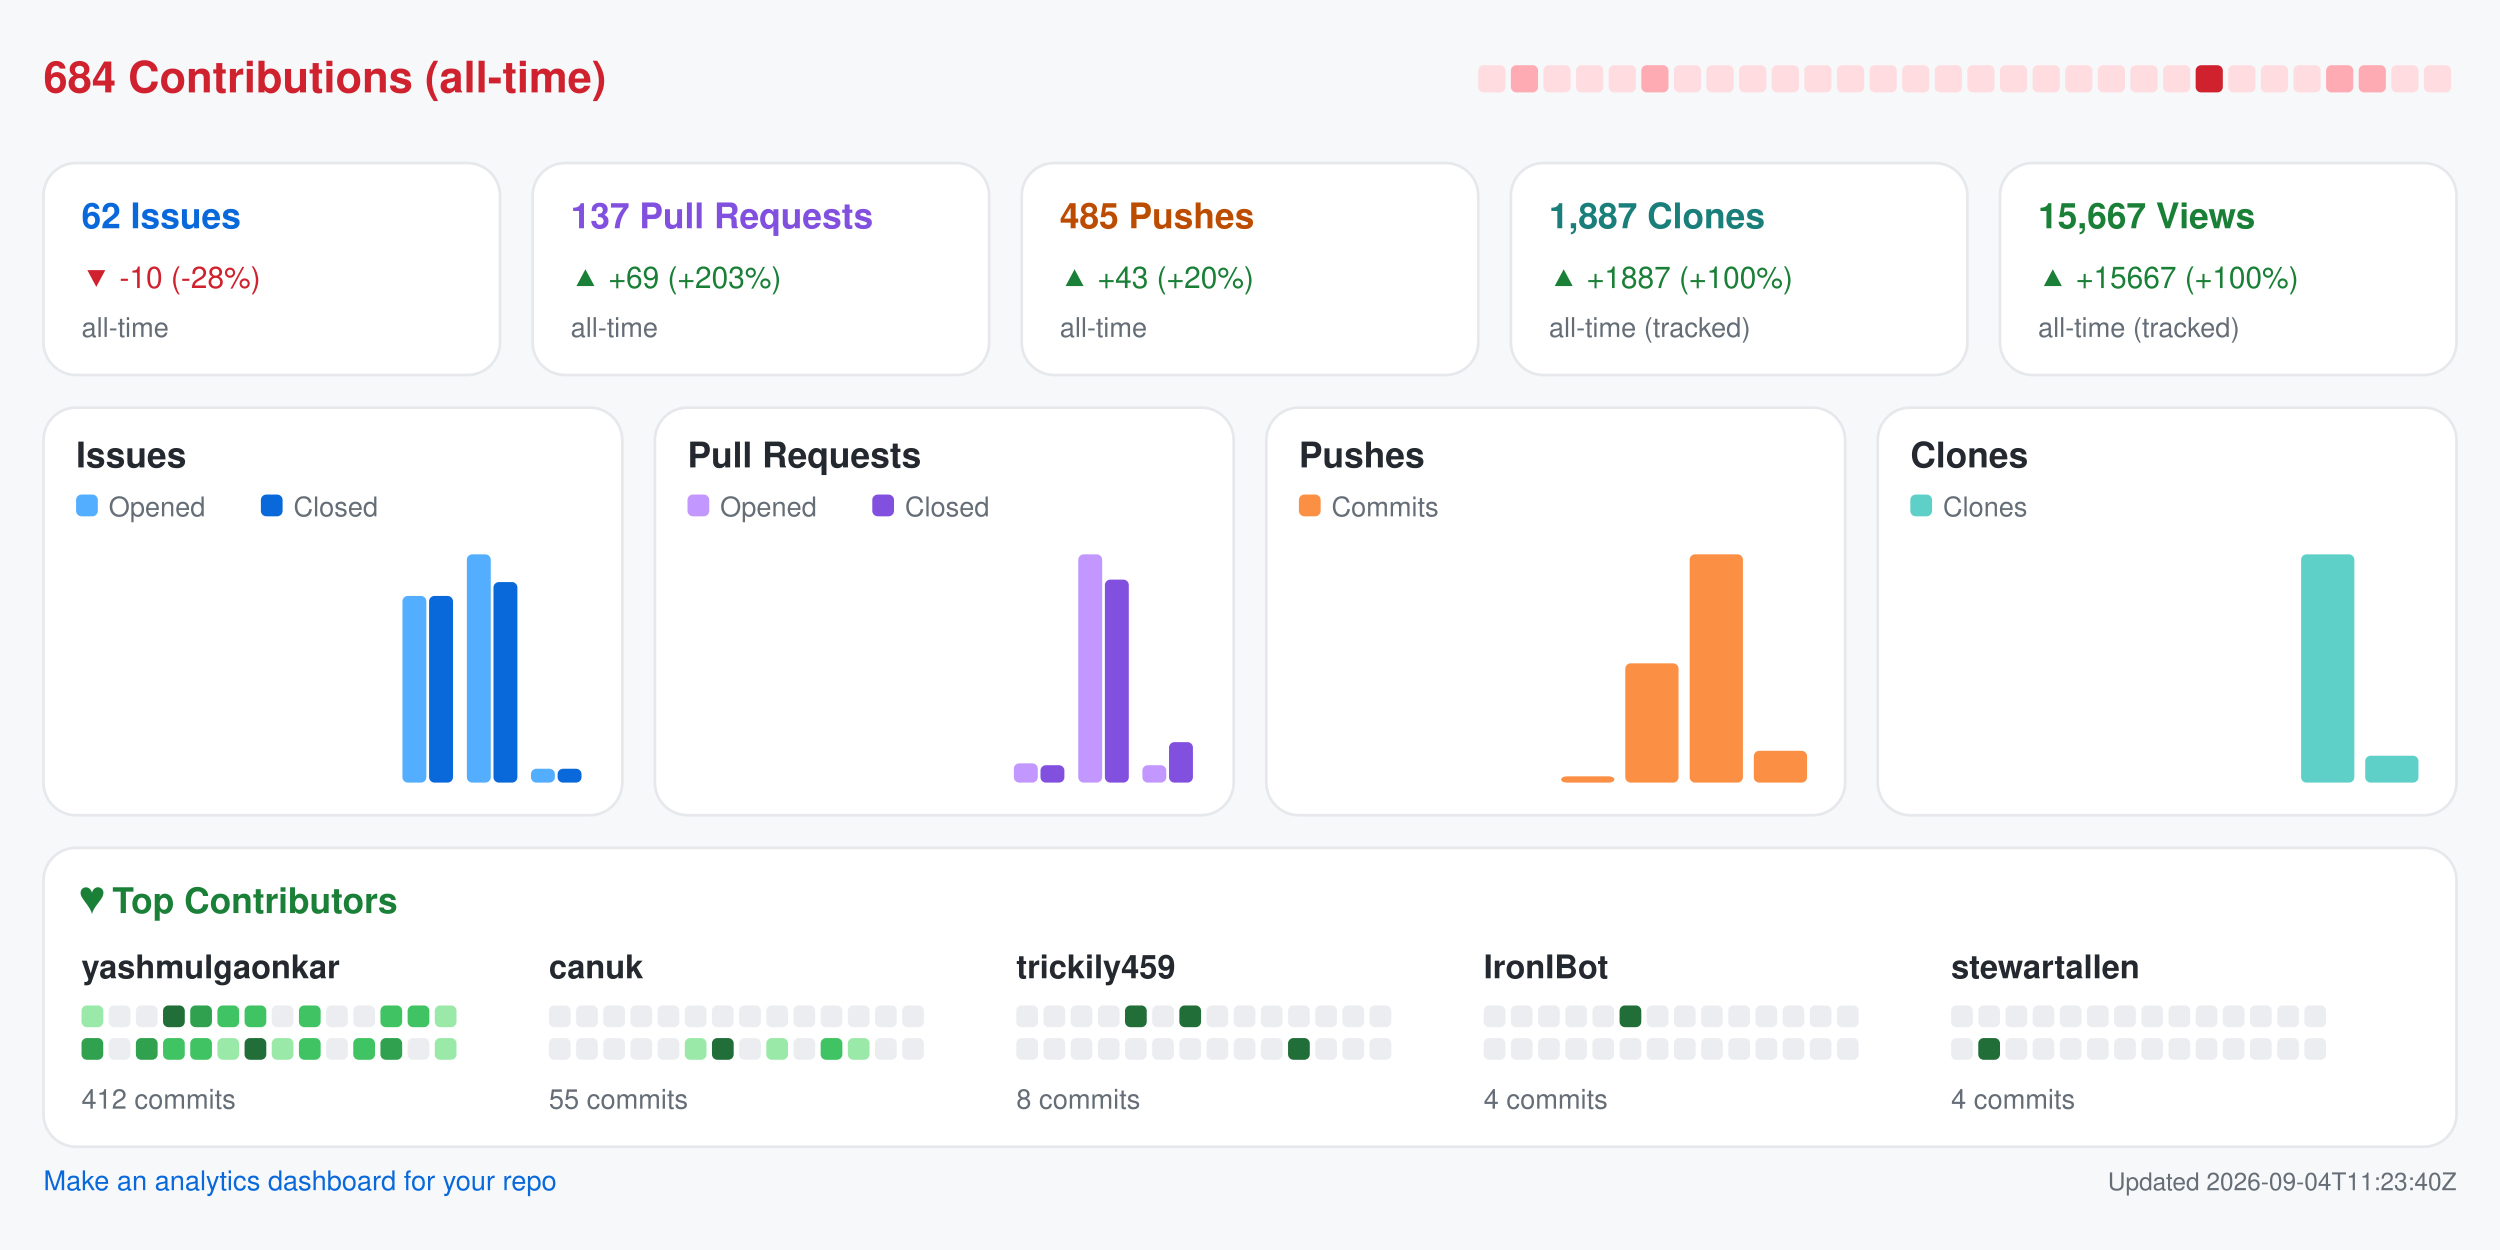
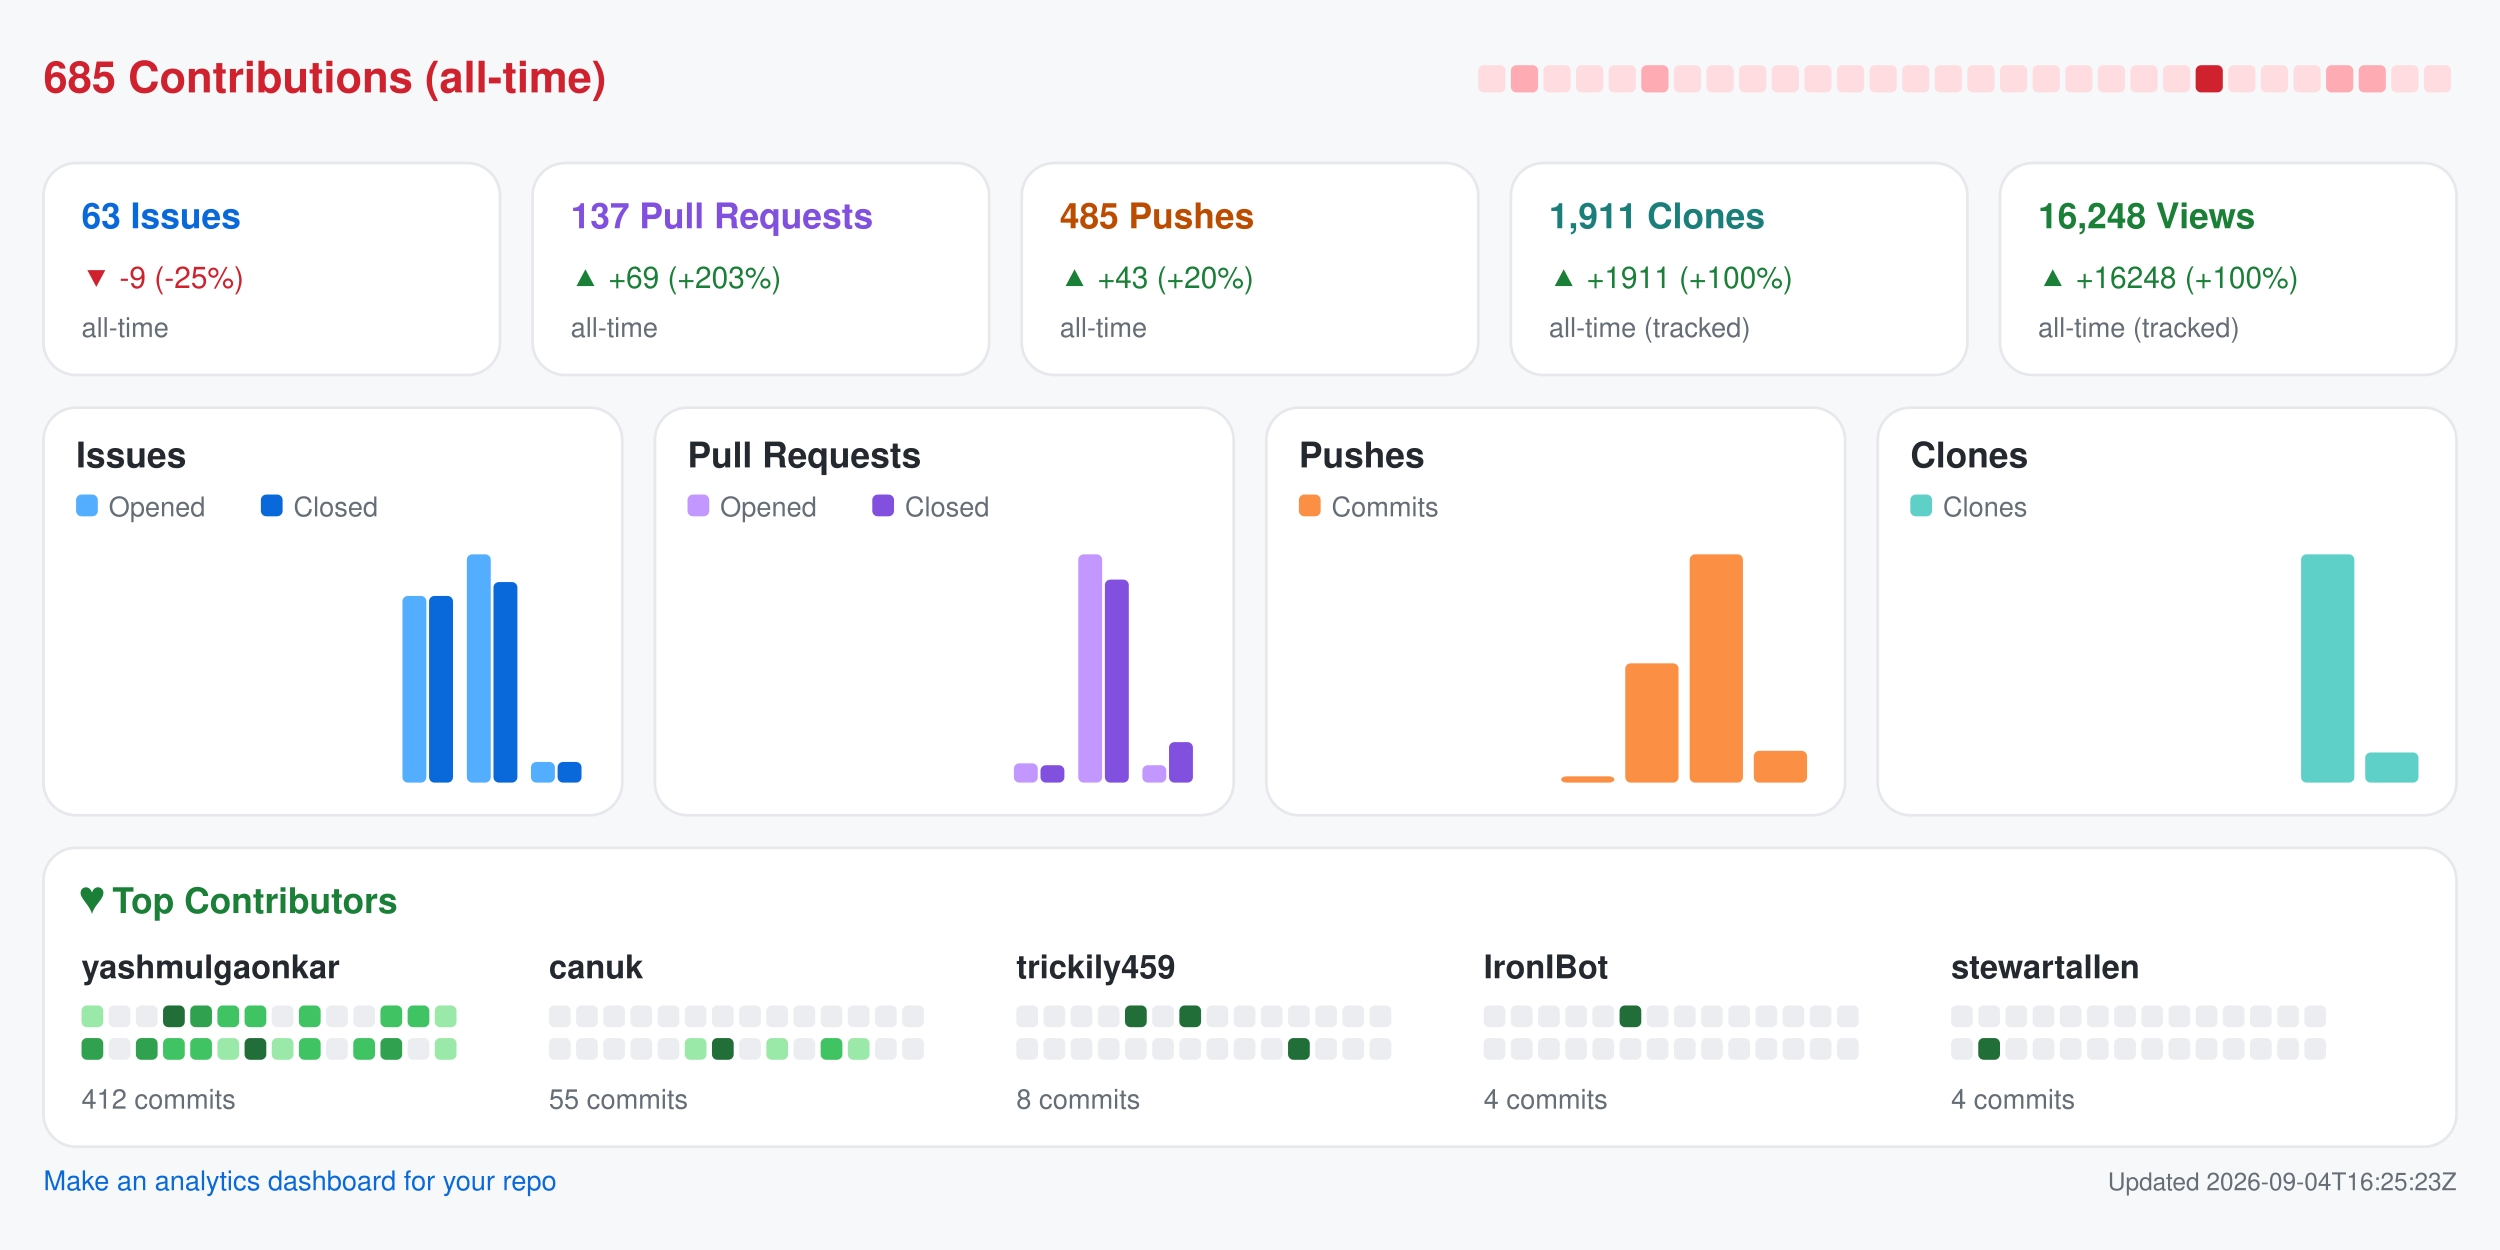
<svg xmlns="http://www.w3.org/2000/svg" width="920" height="460" viewBox="0 0 920 460" role="img" aria-label="Repository analytics for yashmulgaonkar/FlightScnr_Pi">
  <rect x="0.0" y="0.0" width="920.0" height="460.0" rx="0" fill="#f6f8fa" />
-   <text x="16.0" y="34.0" fill="#cf222e" font-size="16" font-family="-apple-system,BlinkMacSystemFont,Segoe UI,Helvetica,Arial,sans-serif" font-weight="600" text-anchor="start">684 Contributions (all-time)</text>
+   <text x="16.0" y="34.0" fill="#cf222e" font-size="16" font-family="-apple-system,BlinkMacSystemFont,Segoe UI,Helvetica,Arial,sans-serif" font-weight="600" text-anchor="start">685 Contributions (all-time)</text>
  <rect x="544.0" y="24.0" width="10.0" height="10.0" rx="2" fill="#ffdce0" />
  <rect x="556.0" y="24.0" width="10.0" height="10.0" rx="2" fill="#ffabb3" />
  <rect x="568.0" y="24.0" width="10.0" height="10.0" rx="2" fill="#ffdce0" />
  <rect x="580.0" y="24.0" width="10.0" height="10.0" rx="2" fill="#ffdce0" />
  <rect x="592.0" y="24.0" width="10.0" height="10.0" rx="2" fill="#ffdce0" />
  <rect x="604.0" y="24.0" width="10.0" height="10.0" rx="2" fill="#ffabb3" />
  <rect x="616.0" y="24.0" width="10.0" height="10.0" rx="2" fill="#ffdce0" />
  <rect x="628.0" y="24.0" width="10.0" height="10.0" rx="2" fill="#ffdce0" />
  <rect x="640.0" y="24.0" width="10.0" height="10.0" rx="2" fill="#ffdce0" />
  <rect x="652.0" y="24.0" width="10.0" height="10.0" rx="2" fill="#ffdce0" />
  <rect x="664.0" y="24.0" width="10.0" height="10.0" rx="2" fill="#ffdce0" />
  <rect x="676.0" y="24.0" width="10.0" height="10.0" rx="2" fill="#ffdce0" />
  <rect x="688.0" y="24.0" width="10.0" height="10.0" rx="2" fill="#ffdce0" />
  <rect x="700.0" y="24.0" width="10.0" height="10.0" rx="2" fill="#ffdce0" />
  <rect x="712.0" y="24.0" width="10.0" height="10.0" rx="2" fill="#ffdce0" />
  <rect x="724.0" y="24.0" width="10.0" height="10.0" rx="2" fill="#ffdce0" />
  <rect x="736.0" y="24.0" width="10.0" height="10.0" rx="2" fill="#ffdce0" />
  <rect x="748.0" y="24.0" width="10.0" height="10.0" rx="2" fill="#ffdce0" />
  <rect x="760.0" y="24.0" width="10.0" height="10.0" rx="2" fill="#ffdce0" />
  <rect x="772.0" y="24.0" width="10.0" height="10.0" rx="2" fill="#ffdce0" />
  <rect x="784.0" y="24.0" width="10.0" height="10.0" rx="2" fill="#ffdce0" />
  <rect x="796.0" y="24.0" width="10.0" height="10.0" rx="2" fill="#ffdce0" />
  <rect x="808.0" y="24.0" width="10.0" height="10.0" rx="2" fill="#cf222e" />
  <rect x="820.0" y="24.0" width="10.0" height="10.0" rx="2" fill="#ffdce0" />
  <rect x="832.0" y="24.0" width="10.0" height="10.0" rx="2" fill="#ffdce0" />
  <rect x="844.0" y="24.0" width="10.0" height="10.0" rx="2" fill="#ffdce0" />
  <rect x="856.0" y="24.0" width="10.0" height="10.0" rx="2" fill="#ffabb3" />
  <rect x="868.0" y="24.0" width="10.0" height="10.0" rx="2" fill="#ffabb3" />
  <rect x="880.0" y="24.0" width="10.0" height="10.0" rx="2" fill="#ffdce0" />
  <rect x="892.0" y="24.0" width="10.0" height="10.0" rx="2" fill="#ffdce0" />
  <rect x="16.0" y="60.0" width="168.0" height="78.0" rx="12" fill="#ffffff" stroke="#e6e8eb" />
-   <text x="30.0" y="84.0" fill="#0969da" font-size="13" font-family="-apple-system,BlinkMacSystemFont,Segoe UI,Helvetica,Arial,sans-serif" font-weight="600" text-anchor="start">62 Issues</text>
-   <text x="30.0" y="106.0" fill="#cf222e" font-size="11" font-family="-apple-system,BlinkMacSystemFont,Segoe UI,Helvetica,Arial,sans-serif" font-weight="400" text-anchor="start">▼ -10 (-28%)</text>
+   <text x="30.0" y="84.0" fill="#0969da" font-size="13" font-family="-apple-system,BlinkMacSystemFont,Segoe UI,Helvetica,Arial,sans-serif" font-weight="600" text-anchor="start">63 Issues</text>
+   <text x="30.0" y="106.0" fill="#cf222e" font-size="11" font-family="-apple-system,BlinkMacSystemFont,Segoe UI,Helvetica,Arial,sans-serif" font-weight="400" text-anchor="start">▼ -9 (-25%)</text>
  <text x="30.0" y="124.0" fill="#656d76" font-size="10" font-family="-apple-system,BlinkMacSystemFont,Segoe UI,Helvetica,Arial,sans-serif" font-weight="400" text-anchor="start">all-time</text>
  <rect x="196.0" y="60.0" width="168.0" height="78.0" rx="12" fill="#ffffff" stroke="#e6e8eb" />
  <text x="210.0" y="84.0" fill="#8250df" font-size="13" font-family="-apple-system,BlinkMacSystemFont,Segoe UI,Helvetica,Arial,sans-serif" font-weight="600" text-anchor="start">137 Pull Requests</text>
  <text x="210.0" y="106.0" fill="#1a7f37" font-size="11" font-family="-apple-system,BlinkMacSystemFont,Segoe UI,Helvetica,Arial,sans-serif" font-weight="400" text-anchor="start">▲ +69 (+203%)</text>
  <text x="210.0" y="124.0" fill="#656d76" font-size="10" font-family="-apple-system,BlinkMacSystemFont,Segoe UI,Helvetica,Arial,sans-serif" font-weight="400" text-anchor="start">all-time</text>
  <rect x="376.0" y="60.0" width="168.0" height="78.0" rx="12" fill="#ffffff" stroke="#e6e8eb" />
  <text x="390.0" y="84.0" fill="#bc4c00" font-size="13" font-family="-apple-system,BlinkMacSystemFont,Segoe UI,Helvetica,Arial,sans-serif" font-weight="600" text-anchor="start">485 Pushes</text>
  <text x="390.0" y="106.0" fill="#1a7f37" font-size="11" font-family="-apple-system,BlinkMacSystemFont,Segoe UI,Helvetica,Arial,sans-serif" font-weight="400" text-anchor="start">▲ +43 (+20%)</text>
  <text x="390.0" y="124.0" fill="#656d76" font-size="10" font-family="-apple-system,BlinkMacSystemFont,Segoe UI,Helvetica,Arial,sans-serif" font-weight="400" text-anchor="start">all-time</text>
  <rect x="556.0" y="60.0" width="168.0" height="78.0" rx="12" fill="#ffffff" stroke="#e6e8eb" />
-   <text x="570.0" y="84.0" fill="#1a7f7a" font-size="13" font-family="-apple-system,BlinkMacSystemFont,Segoe UI,Helvetica,Arial,sans-serif" font-weight="600" text-anchor="start">1,887 Clones</text>
-   <text x="570.0" y="106.0" fill="#1a7f37" font-size="11" font-family="-apple-system,BlinkMacSystemFont,Segoe UI,Helvetica,Arial,sans-serif" font-weight="400" text-anchor="start">▲ +1887 (+100%)</text>
+   <text x="570.0" y="84.0" fill="#1a7f7a" font-size="13" font-family="-apple-system,BlinkMacSystemFont,Segoe UI,Helvetica,Arial,sans-serif" font-weight="600" text-anchor="start">1,911 Clones</text>
+   <text x="570.0" y="106.0" fill="#1a7f37" font-size="11" font-family="-apple-system,BlinkMacSystemFont,Segoe UI,Helvetica,Arial,sans-serif" font-weight="400" text-anchor="start">▲ +1911 (+100%)</text>
  <text x="570.0" y="124.0" fill="#656d76" font-size="10" font-family="-apple-system,BlinkMacSystemFont,Segoe UI,Helvetica,Arial,sans-serif" font-weight="400" text-anchor="start">all-time (tracked)</text>
  <rect x="736.0" y="60.0" width="168.0" height="78.0" rx="12" fill="#ffffff" stroke="#e6e8eb" />
-   <text x="750.0" y="84.0" fill="#1a7f37" font-size="13" font-family="-apple-system,BlinkMacSystemFont,Segoe UI,Helvetica,Arial,sans-serif" font-weight="600" text-anchor="start">15,667 Views</text>
-   <text x="750.0" y="106.0" fill="#1a7f37" font-size="11" font-family="-apple-system,BlinkMacSystemFont,Segoe UI,Helvetica,Arial,sans-serif" font-weight="400" text-anchor="start">▲ +15667 (+100%)</text>
+   <text x="750.0" y="84.0" fill="#1a7f37" font-size="13" font-family="-apple-system,BlinkMacSystemFont,Segoe UI,Helvetica,Arial,sans-serif" font-weight="600" text-anchor="start">16,248 Views</text>
+   <text x="750.0" y="106.0" fill="#1a7f37" font-size="11" font-family="-apple-system,BlinkMacSystemFont,Segoe UI,Helvetica,Arial,sans-serif" font-weight="400" text-anchor="start">▲ +16248 (+100%)</text>
  <text x="750.0" y="124.0" fill="#656d76" font-size="10" font-family="-apple-system,BlinkMacSystemFont,Segoe UI,Helvetica,Arial,sans-serif" font-weight="400" text-anchor="start">all-time (tracked)</text>
  <rect x="16.0" y="150.0" width="213.0" height="150.0" rx="12" fill="#ffffff" stroke="#e6e8eb" />
  <text x="28.0" y="172.0" fill="#24292f" font-size="13" font-family="-apple-system,BlinkMacSystemFont,Segoe UI,Helvetica,Arial,sans-serif" font-weight="600" text-anchor="start">Issues</text>
  <rect x="28.0" y="182.0" width="8.0" height="8.0" rx="2" fill="#54aeff" />
  <text x="40.0" y="190.0" fill="#656d76" font-size="10" font-family="-apple-system,BlinkMacSystemFont,Segoe UI,Helvetica,Arial,sans-serif" font-weight="400" text-anchor="start">Opened</text>
  <rect x="96.0" y="182.0" width="8.0" height="8.0" rx="2" fill="#0969da" />
  <text x="108.0" y="190.0" fill="#656d76" font-size="10" font-family="-apple-system,BlinkMacSystemFont,Segoe UI,Helvetica,Arial,sans-serif" font-weight="400" text-anchor="start">Closed</text>
  <rect x="30.0" y="288.0" width="8.8" height="0.0" rx="2" fill="#54aeff" />
  <rect x="39.8" y="288.0" width="8.8" height="0.0" rx="2" fill="#0969da" />
  <rect x="53.6" y="288.0" width="8.8" height="0.0" rx="2" fill="#54aeff" />
  <rect x="63.4" y="288.0" width="8.8" height="0.0" rx="2" fill="#0969da" />
  <rect x="77.2" y="288.0" width="8.8" height="0.0" rx="2" fill="#54aeff" />
  <rect x="87.1" y="288.0" width="8.8" height="0.0" rx="2" fill="#0969da" />
  <rect x="100.9" y="288.0" width="8.8" height="0.0" rx="2" fill="#54aeff" />
  <rect x="110.7" y="288.0" width="8.8" height="0.0" rx="2" fill="#0969da" />
  <rect x="124.5" y="288.0" width="8.8" height="0.0" rx="2" fill="#54aeff" />
  <rect x="134.3" y="288.0" width="8.8" height="0.0" rx="2" fill="#0969da" />
  <rect x="148.1" y="219.3" width="8.8" height="68.7" rx="2" fill="#54aeff" />
  <rect x="157.9" y="219.3" width="8.8" height="68.7" rx="2" fill="#0969da" />
  <rect x="171.8" y="204.0" width="8.8" height="84.0" rx="2" fill="#54aeff" />
  <rect x="181.6" y="214.2" width="8.8" height="73.8" rx="2" fill="#0969da" />
-   <rect x="195.4" y="282.9" width="8.8" height="5.1" rx="2" fill="#54aeff" />
-   <rect x="205.2" y="282.9" width="8.8" height="5.1" rx="2" fill="#0969da" />
+   <rect x="195.4" y="280.4" width="8.8" height="7.6" rx="2" fill="#54aeff" />
+   <rect x="205.2" y="280.4" width="8.8" height="7.6" rx="2" fill="#0969da" />
  <rect x="241.0" y="150.0" width="213.0" height="150.0" rx="12" fill="#ffffff" stroke="#e6e8eb" />
  <text x="253.0" y="172.0" fill="#24292f" font-size="13" font-family="-apple-system,BlinkMacSystemFont,Segoe UI,Helvetica,Arial,sans-serif" font-weight="600" text-anchor="start">Pull Requests</text>
  <rect x="253.0" y="182.0" width="8.0" height="8.0" rx="2" fill="#c297ff" />
  <text x="265.0" y="190.0" fill="#656d76" font-size="10" font-family="-apple-system,BlinkMacSystemFont,Segoe UI,Helvetica,Arial,sans-serif" font-weight="400" text-anchor="start">Opened</text>
  <rect x="321.0" y="182.0" width="8.0" height="8.0" rx="2" fill="#8250df" />
  <text x="333.0" y="190.0" fill="#656d76" font-size="10" font-family="-apple-system,BlinkMacSystemFont,Segoe UI,Helvetica,Arial,sans-serif" font-weight="400" text-anchor="start">Closed</text>
  <rect x="255.0" y="288.0" width="8.8" height="0.0" rx="2" fill="#c297ff" />
  <rect x="264.8" y="288.0" width="8.8" height="0.0" rx="2" fill="#8250df" />
  <rect x="278.6" y="288.0" width="8.8" height="0.0" rx="2" fill="#c297ff" />
  <rect x="288.4" y="288.0" width="8.8" height="0.0" rx="2" fill="#8250df" />
  <rect x="302.2" y="288.0" width="8.8" height="0.0" rx="2" fill="#c297ff" />
  <rect x="312.1" y="288.0" width="8.8" height="0.0" rx="2" fill="#8250df" />
  <rect x="325.9" y="288.0" width="8.8" height="0.0" rx="2" fill="#c297ff" />
  <rect x="335.7" y="288.0" width="8.8" height="0.0" rx="2" fill="#8250df" />
  <rect x="349.5" y="288.0" width="8.8" height="0.0" rx="2" fill="#c297ff" />
  <rect x="359.3" y="288.0" width="8.8" height="0.0" rx="2" fill="#8250df" />
  <rect x="373.1" y="280.9" width="8.8" height="7.1" rx="2" fill="#c297ff" />
  <rect x="382.9" y="281.6" width="8.8" height="6.4" rx="2" fill="#8250df" />
  <rect x="396.8" y="204.0" width="8.8" height="84.0" rx="2" fill="#c297ff" />
  <rect x="406.6" y="213.3" width="8.8" height="74.7" rx="2" fill="#8250df" />
  <rect x="420.4" y="281.6" width="8.8" height="6.4" rx="2" fill="#c297ff" />
  <rect x="430.2" y="273.1" width="8.8" height="14.9" rx="2" fill="#8250df" />
  <rect x="466.0" y="150.0" width="213.0" height="150.0" rx="12" fill="#ffffff" stroke="#e6e8eb" />
  <text x="478.0" y="172.0" fill="#24292f" font-size="13" font-family="-apple-system,BlinkMacSystemFont,Segoe UI,Helvetica,Arial,sans-serif" font-weight="600" text-anchor="start">Pushes</text>
  <rect x="478.0" y="182.0" width="8.0" height="8.0" rx="2" fill="#fb8f44" />
  <text x="490.0" y="190.0" fill="#656d76" font-size="10" font-family="-apple-system,BlinkMacSystemFont,Segoe UI,Helvetica,Arial,sans-serif" font-weight="400" text-anchor="start">Commits</text>
  <rect x="480.0" y="288.0" width="19.6" height="0.0" rx="2" fill="#fb8f44" />
  <rect x="503.6" y="288.0" width="19.6" height="0.0" rx="2" fill="#fb8f44" />
  <rect x="527.2" y="288.0" width="19.6" height="0.0" rx="2" fill="#fb8f44" />
  <rect x="550.9" y="288.0" width="19.6" height="0.0" rx="2" fill="#fb8f44" />
  <rect x="574.5" y="285.7" width="19.6" height="2.3" rx="2" fill="#fb8f44" />
  <rect x="598.1" y="244.1" width="19.6" height="43.9" rx="2" fill="#fb8f44" />
  <rect x="621.8" y="204.0" width="19.6" height="84.0" rx="2" fill="#fb8f44" />
  <rect x="645.4" y="276.3" width="19.6" height="11.7" rx="2" fill="#fb8f44" />
  <rect x="691.0" y="150.0" width="213.0" height="150.0" rx="12" fill="#ffffff" stroke="#e6e8eb" />
  <text x="703.0" y="172.0" fill="#24292f" font-size="13" font-family="-apple-system,BlinkMacSystemFont,Segoe UI,Helvetica,Arial,sans-serif" font-weight="600" text-anchor="start">Clones</text>
  <rect x="703.0" y="182.0" width="8.0" height="8.0" rx="2" fill="#5fd0c8" />
  <text x="715.0" y="190.0" fill="#656d76" font-size="10" font-family="-apple-system,BlinkMacSystemFont,Segoe UI,Helvetica,Arial,sans-serif" font-weight="400" text-anchor="start">Clones</text>
  <rect x="705.0" y="288.0" width="19.6" height="0.0" rx="2" fill="#5fd0c8" />
  <rect x="728.6" y="288.0" width="19.6" height="0.0" rx="2" fill="#5fd0c8" />
  <rect x="752.2" y="288.0" width="19.6" height="0.0" rx="2" fill="#5fd0c8" />
  <rect x="775.9" y="288.0" width="19.6" height="0.0" rx="2" fill="#5fd0c8" />
  <rect x="799.5" y="288.0" width="19.6" height="0.0" rx="2" fill="#5fd0c8" />
  <rect x="823.1" y="288.0" width="19.6" height="0.0" rx="2" fill="#5fd0c8" />
  <rect x="846.8" y="204.0" width="19.6" height="84.0" rx="2" fill="#5fd0c8" />
-   <rect x="870.4" y="278.1" width="19.6" height="9.9" rx="2" fill="#5fd0c8" />
+   <rect x="870.4" y="276.9" width="19.6" height="11.1" rx="2" fill="#5fd0c8" />
  <rect x="16.0" y="312.0" width="888.0" height="110.0" rx="12" fill="#ffffff" stroke="#e6e8eb" />
  <text x="30.0" y="336.0" fill="#1a7f37" font-size="13" font-family="-apple-system,BlinkMacSystemFont,Segoe UI,Helvetica,Arial,sans-serif" font-weight="600" text-anchor="start">♥  Top Contributors</text>
  <text x="30.0" y="360.0" fill="#24292f" font-size="12" font-family="-apple-system,BlinkMacSystemFont,Segoe UI,Helvetica,Arial,sans-serif" font-weight="600" text-anchor="start">yashmulgaonkar</text>
  <rect x="30.0" y="370.0" width="8.0" height="8.0" rx="2" fill="#9be9a8" />
  <rect x="40.0" y="370.0" width="8.0" height="8.0" rx="2" fill="#ebedf0" />
  <rect x="50.0" y="370.0" width="8.0" height="8.0" rx="2" fill="#ebedf0" />
  <rect x="60.0" y="370.0" width="8.0" height="8.0" rx="2" fill="#216e39" />
  <rect x="70.0" y="370.0" width="8.0" height="8.0" rx="2" fill="#30a14e" />
  <rect x="80.0" y="370.0" width="8.0" height="8.0" rx="2" fill="#40c463" />
  <rect x="90.0" y="370.0" width="8.0" height="8.0" rx="2" fill="#40c463" />
  <rect x="100.0" y="370.0" width="8.0" height="8.0" rx="2" fill="#ebedf0" />
  <rect x="110.0" y="370.0" width="8.0" height="8.0" rx="2" fill="#40c463" />
  <rect x="120.0" y="370.0" width="8.0" height="8.0" rx="2" fill="#ebedf0" />
  <rect x="130.0" y="370.0" width="8.0" height="8.0" rx="2" fill="#ebedf0" />
  <rect x="140.0" y="370.0" width="8.0" height="8.0" rx="2" fill="#40c463" />
  <rect x="150.0" y="370.0" width="8.0" height="8.0" rx="2" fill="#40c463" />
  <rect x="160.0" y="370.0" width="8.0" height="8.0" rx="2" fill="#9be9a8" />
  <rect x="30.0" y="382.0" width="8.0" height="8.0" rx="2" fill="#30a14e" />
  <rect x="40.0" y="382.0" width="8.0" height="8.0" rx="2" fill="#ebedf0" />
  <rect x="50.0" y="382.0" width="8.0" height="8.0" rx="2" fill="#30a14e" />
  <rect x="60.0" y="382.0" width="8.0" height="8.0" rx="2" fill="#40c463" />
  <rect x="70.0" y="382.0" width="8.0" height="8.0" rx="2" fill="#40c463" />
  <rect x="80.0" y="382.0" width="8.0" height="8.0" rx="2" fill="#9be9a8" />
  <rect x="90.0" y="382.0" width="8.0" height="8.0" rx="2" fill="#216e39" />
  <rect x="100.0" y="382.0" width="8.0" height="8.0" rx="2" fill="#9be9a8" />
  <rect x="110.0" y="382.0" width="8.0" height="8.0" rx="2" fill="#40c463" />
  <rect x="120.0" y="382.0" width="8.0" height="8.0" rx="2" fill="#ebedf0" />
  <rect x="130.0" y="382.0" width="8.0" height="8.0" rx="2" fill="#40c463" />
  <rect x="140.0" y="382.0" width="8.0" height="8.0" rx="2" fill="#30a14e" />
  <rect x="150.0" y="382.0" width="8.0" height="8.0" rx="2" fill="#ebedf0" />
  <rect x="160.0" y="382.0" width="8.0" height="8.0" rx="2" fill="#9be9a8" />
  <text x="30.0" y="408.0" fill="#656d76" font-size="10" font-family="-apple-system,BlinkMacSystemFont,Segoe UI,Helvetica,Arial,sans-serif" font-weight="400" text-anchor="start">412 commits</text>
  <text x="202.0" y="360.0" fill="#24292f" font-size="12" font-family="-apple-system,BlinkMacSystemFont,Segoe UI,Helvetica,Arial,sans-serif" font-weight="600" text-anchor="start">canuk</text>
  <rect x="202.0" y="370.0" width="8.0" height="8.0" rx="2" fill="#ebedf0" />
  <rect x="212.0" y="370.0" width="8.0" height="8.0" rx="2" fill="#ebedf0" />
  <rect x="222.0" y="370.0" width="8.0" height="8.0" rx="2" fill="#ebedf0" />
  <rect x="232.0" y="370.0" width="8.0" height="8.0" rx="2" fill="#ebedf0" />
  <rect x="242.0" y="370.0" width="8.0" height="8.0" rx="2" fill="#ebedf0" />
  <rect x="252.0" y="370.0" width="8.0" height="8.0" rx="2" fill="#ebedf0" />
  <rect x="262.0" y="370.0" width="8.0" height="8.0" rx="2" fill="#ebedf0" />
  <rect x="272.0" y="370.0" width="8.0" height="8.0" rx="2" fill="#ebedf0" />
  <rect x="282.0" y="370.0" width="8.0" height="8.0" rx="2" fill="#ebedf0" />
  <rect x="292.0" y="370.0" width="8.0" height="8.0" rx="2" fill="#ebedf0" />
  <rect x="302.0" y="370.0" width="8.0" height="8.0" rx="2" fill="#ebedf0" />
  <rect x="312.0" y="370.0" width="8.0" height="8.0" rx="2" fill="#ebedf0" />
  <rect x="322.0" y="370.0" width="8.0" height="8.0" rx="2" fill="#ebedf0" />
  <rect x="332.0" y="370.0" width="8.0" height="8.0" rx="2" fill="#ebedf0" />
  <rect x="202.0" y="382.0" width="8.0" height="8.0" rx="2" fill="#ebedf0" />
  <rect x="212.0" y="382.0" width="8.0" height="8.0" rx="2" fill="#ebedf0" />
  <rect x="222.0" y="382.0" width="8.0" height="8.0" rx="2" fill="#ebedf0" />
  <rect x="232.0" y="382.0" width="8.0" height="8.0" rx="2" fill="#ebedf0" />
  <rect x="242.0" y="382.0" width="8.0" height="8.0" rx="2" fill="#ebedf0" />
  <rect x="252.0" y="382.0" width="8.0" height="8.0" rx="2" fill="#9be9a8" />
  <rect x="262.0" y="382.0" width="8.0" height="8.0" rx="2" fill="#216e39" />
  <rect x="272.0" y="382.0" width="8.0" height="8.0" rx="2" fill="#ebedf0" />
  <rect x="282.0" y="382.0" width="8.0" height="8.0" rx="2" fill="#9be9a8" />
  <rect x="292.0" y="382.0" width="8.0" height="8.0" rx="2" fill="#ebedf0" />
  <rect x="302.0" y="382.0" width="8.0" height="8.0" rx="2" fill="#40c463" />
  <rect x="312.0" y="382.0" width="8.0" height="8.0" rx="2" fill="#9be9a8" />
  <rect x="322.0" y="382.0" width="8.0" height="8.0" rx="2" fill="#ebedf0" />
  <rect x="332.0" y="382.0" width="8.0" height="8.0" rx="2" fill="#ebedf0" />
  <text x="202.0" y="408.0" fill="#656d76" font-size="10" font-family="-apple-system,BlinkMacSystemFont,Segoe UI,Helvetica,Arial,sans-serif" font-weight="400" text-anchor="start">55 commits</text>
  <text x="374.0" y="360.0" fill="#24292f" font-size="12" font-family="-apple-system,BlinkMacSystemFont,Segoe UI,Helvetica,Arial,sans-serif" font-weight="600" text-anchor="start">trickily459</text>
  <rect x="374.0" y="370.0" width="8.0" height="8.0" rx="2" fill="#ebedf0" />
  <rect x="384.0" y="370.0" width="8.0" height="8.0" rx="2" fill="#ebedf0" />
  <rect x="394.0" y="370.0" width="8.0" height="8.0" rx="2" fill="#ebedf0" />
  <rect x="404.0" y="370.0" width="8.0" height="8.0" rx="2" fill="#ebedf0" />
  <rect x="414.0" y="370.0" width="8.0" height="8.0" rx="2" fill="#216e39" />
  <rect x="424.0" y="370.0" width="8.0" height="8.0" rx="2" fill="#ebedf0" />
  <rect x="434.0" y="370.0" width="8.0" height="8.0" rx="2" fill="#216e39" />
  <rect x="444.0" y="370.0" width="8.0" height="8.0" rx="2" fill="#ebedf0" />
  <rect x="454.0" y="370.0" width="8.0" height="8.0" rx="2" fill="#ebedf0" />
  <rect x="464.0" y="370.0" width="8.0" height="8.0" rx="2" fill="#ebedf0" />
  <rect x="474.0" y="370.0" width="8.0" height="8.0" rx="2" fill="#ebedf0" />
  <rect x="484.0" y="370.0" width="8.0" height="8.0" rx="2" fill="#ebedf0" />
  <rect x="494.0" y="370.0" width="8.0" height="8.0" rx="2" fill="#ebedf0" />
  <rect x="504.0" y="370.0" width="8.0" height="8.0" rx="2" fill="#ebedf0" />
  <rect x="374.0" y="382.0" width="8.0" height="8.0" rx="2" fill="#ebedf0" />
  <rect x="384.0" y="382.0" width="8.0" height="8.0" rx="2" fill="#ebedf0" />
  <rect x="394.0" y="382.0" width="8.0" height="8.0" rx="2" fill="#ebedf0" />
  <rect x="404.0" y="382.0" width="8.0" height="8.0" rx="2" fill="#ebedf0" />
  <rect x="414.0" y="382.0" width="8.0" height="8.0" rx="2" fill="#ebedf0" />
  <rect x="424.0" y="382.0" width="8.0" height="8.0" rx="2" fill="#ebedf0" />
  <rect x="434.0" y="382.0" width="8.0" height="8.0" rx="2" fill="#ebedf0" />
  <rect x="444.0" y="382.0" width="8.0" height="8.0" rx="2" fill="#ebedf0" />
  <rect x="454.0" y="382.0" width="8.0" height="8.0" rx="2" fill="#ebedf0" />
  <rect x="464.0" y="382.0" width="8.0" height="8.0" rx="2" fill="#ebedf0" />
  <rect x="474.0" y="382.0" width="8.0" height="8.0" rx="2" fill="#216e39" />
  <rect x="484.0" y="382.0" width="8.0" height="8.0" rx="2" fill="#ebedf0" />
  <rect x="494.0" y="382.0" width="8.0" height="8.0" rx="2" fill="#ebedf0" />
  <rect x="504.0" y="382.0" width="8.0" height="8.0" rx="2" fill="#ebedf0" />
  <text x="374.0" y="408.0" fill="#656d76" font-size="10" font-family="-apple-system,BlinkMacSystemFont,Segoe UI,Helvetica,Arial,sans-serif" font-weight="400" text-anchor="start">8 commits</text>
  <text x="546.0" y="360.0" fill="#24292f" font-size="12" font-family="-apple-system,BlinkMacSystemFont,Segoe UI,Helvetica,Arial,sans-serif" font-weight="600" text-anchor="start">IronIBot</text>
  <rect x="546.0" y="370.0" width="8.0" height="8.0" rx="2" fill="#ebedf0" />
  <rect x="556.0" y="370.0" width="8.0" height="8.0" rx="2" fill="#ebedf0" />
  <rect x="566.0" y="370.0" width="8.0" height="8.0" rx="2" fill="#ebedf0" />
  <rect x="576.0" y="370.0" width="8.0" height="8.0" rx="2" fill="#ebedf0" />
  <rect x="586.0" y="370.0" width="8.0" height="8.0" rx="2" fill="#ebedf0" />
  <rect x="596.0" y="370.0" width="8.0" height="8.0" rx="2" fill="#216e39" />
  <rect x="606.0" y="370.0" width="8.0" height="8.0" rx="2" fill="#ebedf0" />
  <rect x="616.0" y="370.0" width="8.0" height="8.0" rx="2" fill="#ebedf0" />
  <rect x="626.0" y="370.0" width="8.0" height="8.0" rx="2" fill="#ebedf0" />
  <rect x="636.0" y="370.0" width="8.0" height="8.0" rx="2" fill="#ebedf0" />
  <rect x="646.0" y="370.0" width="8.0" height="8.0" rx="2" fill="#ebedf0" />
  <rect x="656.0" y="370.0" width="8.0" height="8.0" rx="2" fill="#ebedf0" />
  <rect x="666.0" y="370.0" width="8.0" height="8.0" rx="2" fill="#ebedf0" />
  <rect x="676.0" y="370.0" width="8.0" height="8.0" rx="2" fill="#ebedf0" />
  <rect x="546.0" y="382.0" width="8.0" height="8.0" rx="2" fill="#ebedf0" />
  <rect x="556.0" y="382.0" width="8.0" height="8.0" rx="2" fill="#ebedf0" />
  <rect x="566.0" y="382.0" width="8.0" height="8.0" rx="2" fill="#ebedf0" />
  <rect x="576.0" y="382.0" width="8.0" height="8.0" rx="2" fill="#ebedf0" />
  <rect x="586.0" y="382.0" width="8.0" height="8.0" rx="2" fill="#ebedf0" />
  <rect x="596.0" y="382.0" width="8.0" height="8.0" rx="2" fill="#ebedf0" />
  <rect x="606.0" y="382.0" width="8.0" height="8.0" rx="2" fill="#ebedf0" />
  <rect x="616.0" y="382.0" width="8.0" height="8.0" rx="2" fill="#ebedf0" />
  <rect x="626.0" y="382.0" width="8.0" height="8.0" rx="2" fill="#ebedf0" />
  <rect x="636.0" y="382.0" width="8.0" height="8.0" rx="2" fill="#ebedf0" />
  <rect x="646.0" y="382.0" width="8.0" height="8.0" rx="2" fill="#ebedf0" />
  <rect x="656.0" y="382.0" width="8.0" height="8.0" rx="2" fill="#ebedf0" />
  <rect x="666.0" y="382.0" width="8.0" height="8.0" rx="2" fill="#ebedf0" />
  <rect x="676.0" y="382.0" width="8.0" height="8.0" rx="2" fill="#ebedf0" />
  <text x="546.0" y="408.0" fill="#656d76" font-size="10" font-family="-apple-system,BlinkMacSystemFont,Segoe UI,Helvetica,Arial,sans-serif" font-weight="400" text-anchor="start">4 commits</text>
  <text x="718.0" y="360.0" fill="#24292f" font-size="12" font-family="-apple-system,BlinkMacSystemFont,Segoe UI,Helvetica,Arial,sans-serif" font-weight="600" text-anchor="start">stewartallen</text>
  <rect x="718.0" y="370.0" width="8.0" height="8.0" rx="2" fill="#ebedf0" />
  <rect x="728.0" y="370.0" width="8.0" height="8.0" rx="2" fill="#ebedf0" />
  <rect x="738.0" y="370.0" width="8.0" height="8.0" rx="2" fill="#ebedf0" />
  <rect x="748.0" y="370.0" width="8.0" height="8.0" rx="2" fill="#ebedf0" />
  <rect x="758.0" y="370.0" width="8.0" height="8.0" rx="2" fill="#ebedf0" />
  <rect x="768.0" y="370.0" width="8.0" height="8.0" rx="2" fill="#ebedf0" />
  <rect x="778.0" y="370.0" width="8.0" height="8.0" rx="2" fill="#ebedf0" />
  <rect x="788.0" y="370.0" width="8.0" height="8.0" rx="2" fill="#ebedf0" />
  <rect x="798.0" y="370.0" width="8.0" height="8.0" rx="2" fill="#ebedf0" />
  <rect x="808.0" y="370.0" width="8.0" height="8.0" rx="2" fill="#ebedf0" />
  <rect x="818.0" y="370.0" width="8.0" height="8.0" rx="2" fill="#ebedf0" />
  <rect x="828.0" y="370.0" width="8.0" height="8.0" rx="2" fill="#ebedf0" />
  <rect x="838.0" y="370.0" width="8.0" height="8.0" rx="2" fill="#ebedf0" />
  <rect x="848.0" y="370.0" width="8.0" height="8.0" rx="2" fill="#ebedf0" />
  <rect x="718.0" y="382.0" width="8.0" height="8.0" rx="2" fill="#ebedf0" />
  <rect x="728.0" y="382.0" width="8.0" height="8.0" rx="2" fill="#216e39" />
  <rect x="738.0" y="382.0" width="8.0" height="8.0" rx="2" fill="#ebedf0" />
  <rect x="748.0" y="382.0" width="8.0" height="8.0" rx="2" fill="#ebedf0" />
  <rect x="758.0" y="382.0" width="8.0" height="8.0" rx="2" fill="#ebedf0" />
  <rect x="768.0" y="382.0" width="8.0" height="8.0" rx="2" fill="#ebedf0" />
  <rect x="778.0" y="382.0" width="8.0" height="8.0" rx="2" fill="#ebedf0" />
  <rect x="788.0" y="382.0" width="8.0" height="8.0" rx="2" fill="#ebedf0" />
  <rect x="798.0" y="382.0" width="8.0" height="8.0" rx="2" fill="#ebedf0" />
  <rect x="808.0" y="382.0" width="8.0" height="8.0" rx="2" fill="#ebedf0" />
  <rect x="818.0" y="382.0" width="8.0" height="8.0" rx="2" fill="#ebedf0" />
  <rect x="828.0" y="382.0" width="8.0" height="8.0" rx="2" fill="#ebedf0" />
  <rect x="838.0" y="382.0" width="8.0" height="8.0" rx="2" fill="#ebedf0" />
  <rect x="848.0" y="382.0" width="8.0" height="8.0" rx="2" fill="#ebedf0" />
  <text x="718.0" y="408.0" fill="#656d76" font-size="10" font-family="-apple-system,BlinkMacSystemFont,Segoe UI,Helvetica,Arial,sans-serif" font-weight="400" text-anchor="start">4 commits</text>
  <a href="https://github.com/yashmulgaonkar/repo-analytics" target="_blank" rel="noopener noreferrer">
    <text x="16.0" y="438.0" fill="#0969da" font-size="10" font-family="-apple-system,BlinkMacSystemFont,Segoe UI,Helvetica,Arial,sans-serif" font-weight="400" text-anchor="start">Make an analytics dashboard for your repo</text>
  </a>
-   <text x="904.0" y="438.0" fill="#656d76" font-size="9" font-family="-apple-system,BlinkMacSystemFont,Segoe UI,Helvetica,Arial,sans-serif" font-weight="400" text-anchor="end">Updated 2026-09-04T11:23:40Z</text>
+   <text x="904.0" y="438.0" fill="#656d76" font-size="9" font-family="-apple-system,BlinkMacSystemFont,Segoe UI,Helvetica,Arial,sans-serif" font-weight="400" text-anchor="end">Updated 2026-09-04T16:25:23Z</text>
</svg>
